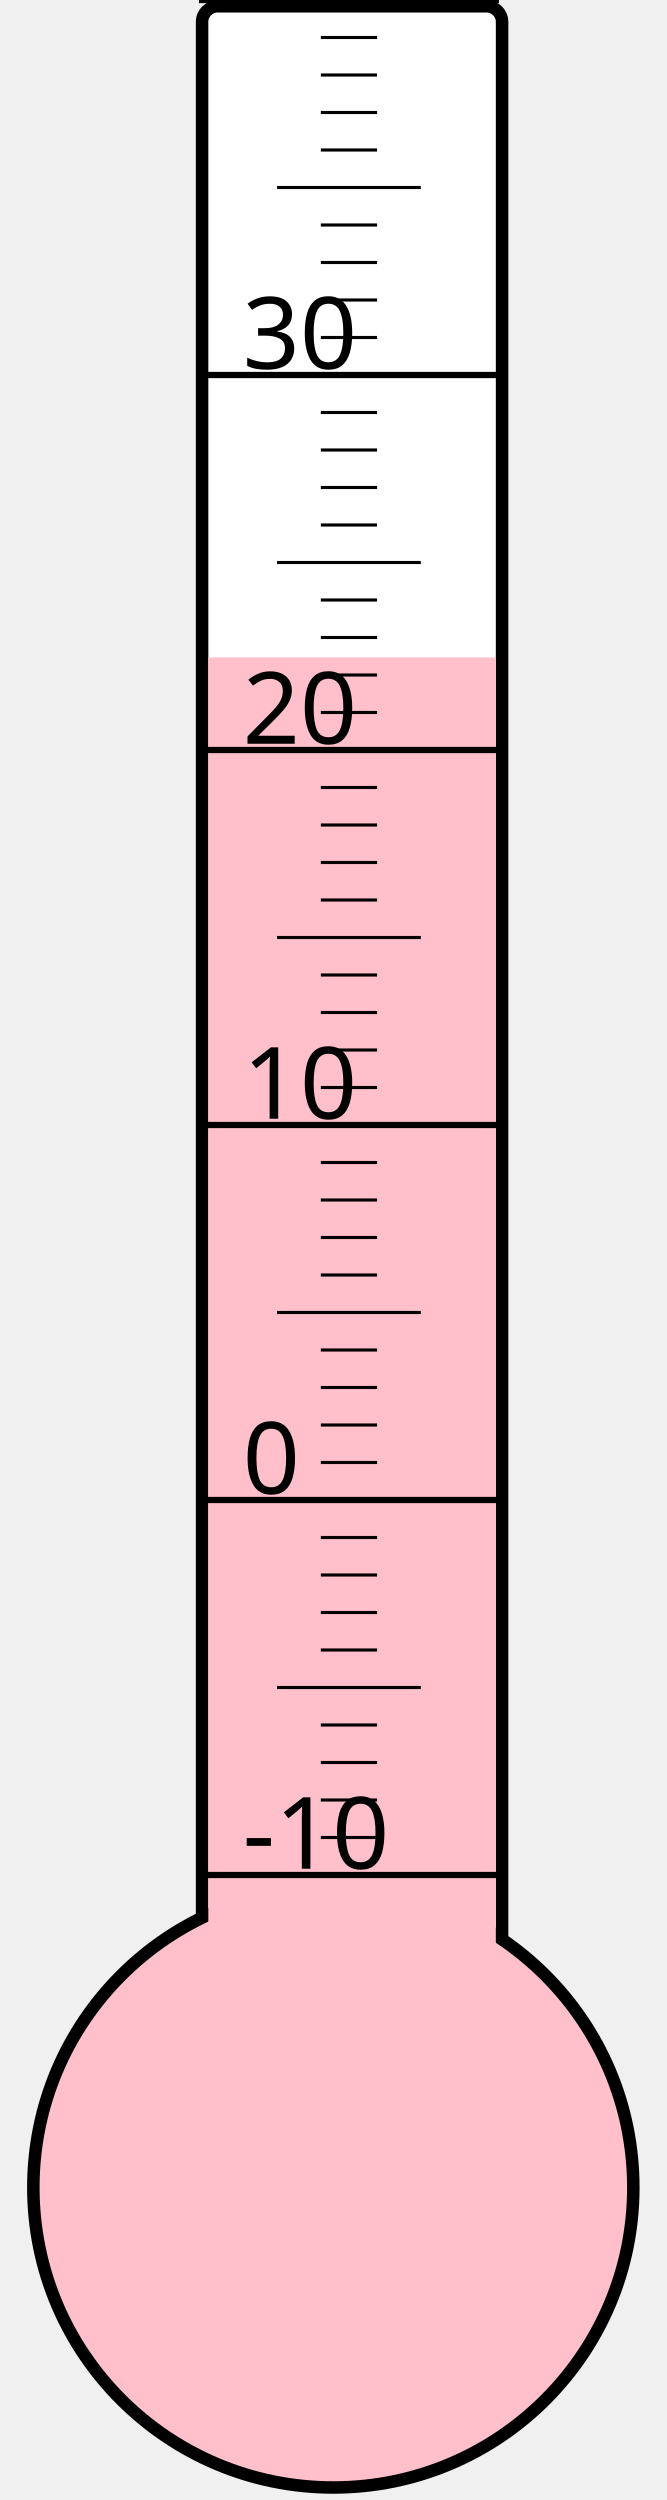
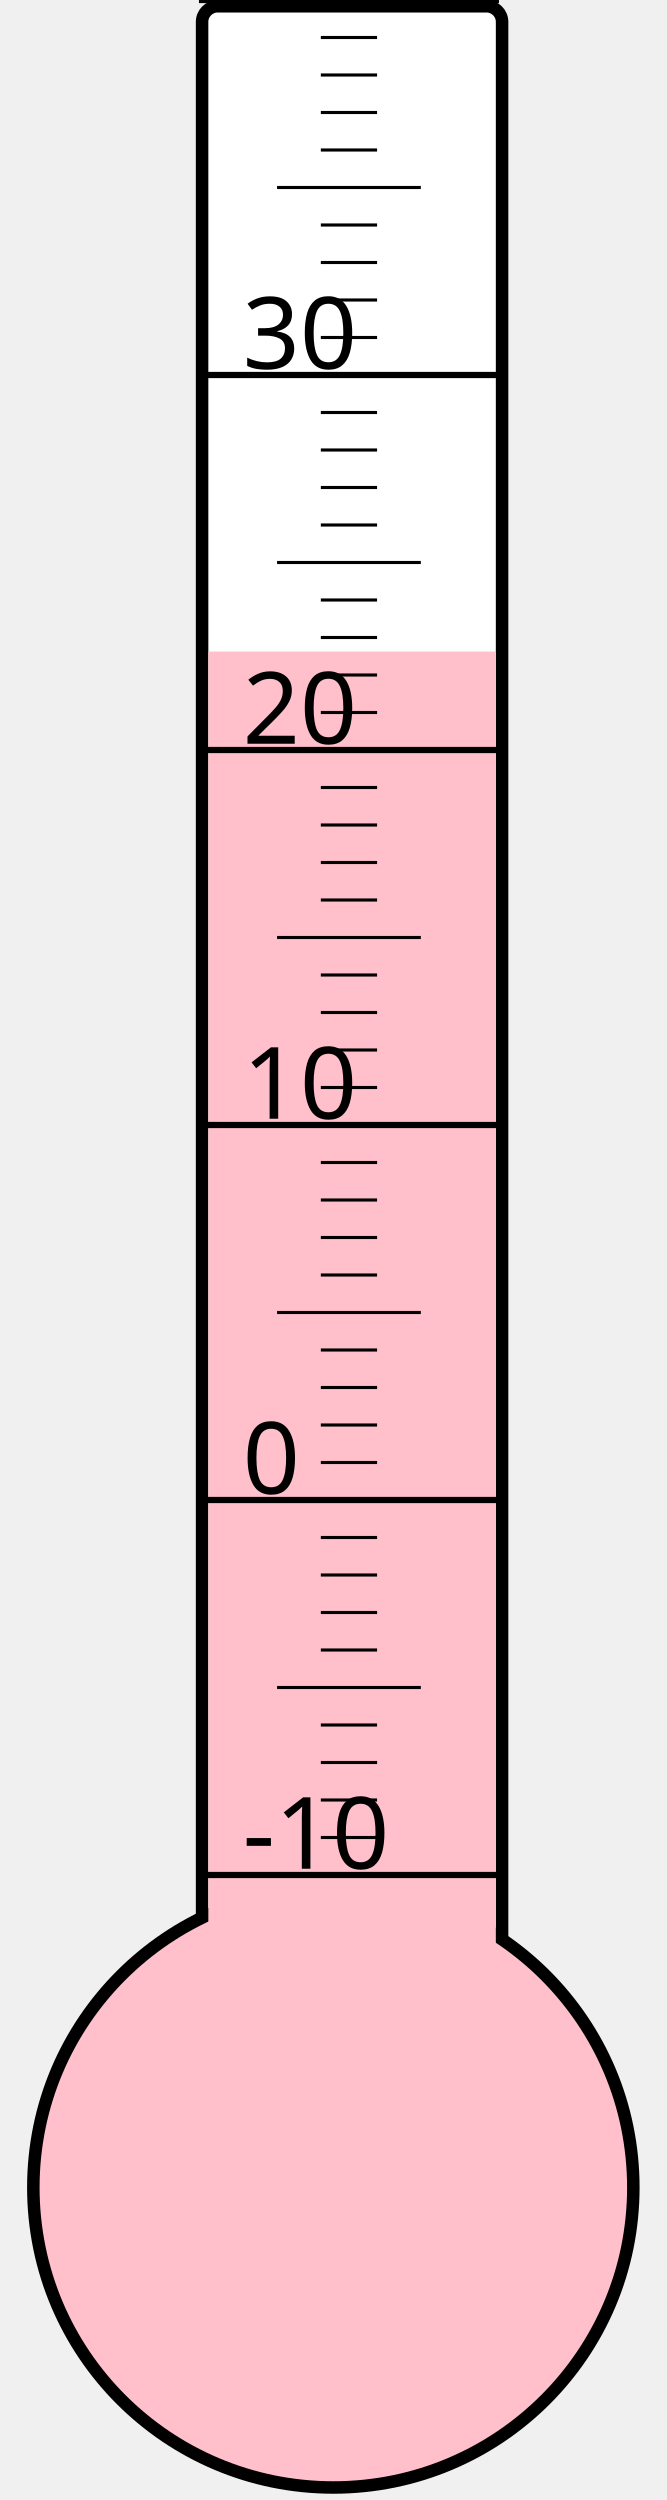
<svg xmlns="http://www.w3.org/2000/svg" width="40px" height="150px" viewBox="0 0 200 800">
  <rect width="200" height="800" x="0" y="0" style="fill: #ffffeb; fill-opacity: 0;" />
  <rect width="96" height="680" x="58" y="2" rx="5" ry="5" style="fill: white; fill-opacity: 1; stroke: black; stroke-width: 4;" />
  <circle cx="100" cy="700" r="96" style="fill: pink; stroke: black; stroke-width: 4;" />
-   <rect width="92" height="489.625" x="60" y="210.375" style="fill: pink; fill-opacity: 1; stroke-width: 0;" />
+   <rect width="92" height="491.5" x="60" y="208.5" style="fill: pink; fill-opacity: 1; stroke-width: 0;" />
  <text x="71" y="598" style="font-family: sans-serif; font-size: 24pt;">-10</text>
  <text x="71" y="478" style="font-family: sans-serif; font-size: 24pt;">0</text>
  <text x="71" y="358" style="font-family: sans-serif; font-size: 24pt;">10</text>
  <text x="71" y="238" style="font-family: sans-serif; font-size: 24pt;">20</text>
  <text x="71" y="118" style="font-family: sans-serif; font-size: 24pt;">30</text>
  <g style="stroke: black;">
    <line x1="57" y1="600" x2="153" y2="600" style="stroke-width: 2;" />
    <line x1="96" y1="588" x2="114" y2="588" style="stroke-width: 1;" />
    <line x1="96" y1="576" x2="114" y2="576" style="stroke-width: 1;" />
    <line x1="96" y1="564" x2="114" y2="564" style="stroke-width: 1;" />
    <line x1="96" y1="552" x2="114" y2="552" style="stroke-width: 1;" />
    <line x1="82" y1="540" x2="128" y2="540" style="stroke-width: 1;" />
    <line x1="96" y1="528" x2="114" y2="528" style="stroke-width: 1;" />
    <line x1="96" y1="516" x2="114" y2="516" style="stroke-width: 1;" />
    <line x1="96" y1="504" x2="114" y2="504" style="stroke-width: 1;" />
    <line x1="96" y1="492" x2="114" y2="492" style="stroke-width: 1;" />
    <line x1="57" y1="480" x2="153" y2="480" style="stroke-width: 2;" />
    <line x1="96" y1="468" x2="114" y2="468" style="stroke-width: 1;" />
    <line x1="96" y1="456" x2="114" y2="456" style="stroke-width: 1;" />
    <line x1="96" y1="444" x2="114" y2="444" style="stroke-width: 1;" />
    <line x1="96" y1="432" x2="114" y2="432" style="stroke-width: 1;" />
    <line x1="82" y1="420" x2="128" y2="420" style="stroke-width: 1;" />
    <line x1="96" y1="408" x2="114" y2="408" style="stroke-width: 1;" />
    <line x1="96" y1="396" x2="114" y2="396" style="stroke-width: 1;" />
    <line x1="96" y1="384" x2="114" y2="384" style="stroke-width: 1;" />
    <line x1="96" y1="372" x2="114" y2="372" style="stroke-width: 1;" />
    <line x1="57" y1="360" x2="153" y2="360" style="stroke-width: 2;" />
    <line x1="96" y1="348" x2="114" y2="348" style="stroke-width: 1;" />
    <line x1="96" y1="336" x2="114" y2="336" style="stroke-width: 1;" />
    <line x1="96" y1="324" x2="114" y2="324" style="stroke-width: 1;" />
    <line x1="96" y1="312" x2="114" y2="312" style="stroke-width: 1;" />
    <line x1="82" y1="300" x2="128" y2="300" style="stroke-width: 1;" />
    <line x1="96" y1="288" x2="114" y2="288" style="stroke-width: 1;" />
    <line x1="96" y1="276" x2="114" y2="276" style="stroke-width: 1;" />
    <line x1="96" y1="264" x2="114" y2="264" style="stroke-width: 1;" />
    <line x1="96" y1="252" x2="114" y2="252" style="stroke-width: 1;" />
    <line x1="57" y1="240" x2="153" y2="240" style="stroke-width: 2;" />
    <line x1="96" y1="228" x2="114" y2="228" style="stroke-width: 1;" />
    <line x1="96" y1="216" x2="114" y2="216" style="stroke-width: 1;" />
    <line x1="96" y1="204" x2="114" y2="204" style="stroke-width: 1;" />
    <line x1="96" y1="192" x2="114" y2="192" style="stroke-width: 1;" />
    <line x1="82" y1="180" x2="128" y2="180" style="stroke-width: 1;" />
    <line x1="96" y1="168" x2="114" y2="168" style="stroke-width: 1;" />
    <line x1="96" y1="156" x2="114" y2="156" style="stroke-width: 1;" />
    <line x1="96" y1="144" x2="114" y2="144" style="stroke-width: 1;" />
    <line x1="96" y1="132" x2="114" y2="132" style="stroke-width: 1;" />
    <line x1="57" y1="120" x2="153" y2="120" style="stroke-width: 2;" />
    <line x1="96" y1="108" x2="114" y2="108" style="stroke-width: 1;" />
    <line x1="96" y1="96" x2="114" y2="96" style="stroke-width: 1;" />
    <line x1="96" y1="84" x2="114" y2="84" style="stroke-width: 1;" />
    <line x1="96" y1="72" x2="114" y2="72" style="stroke-width: 1;" />
    <line x1="82" y1="60" x2="128" y2="60" style="stroke-width: 1;" />
    <line x1="96" y1="48" x2="114" y2="48" style="stroke-width: 1;" />
    <line x1="96" y1="36" x2="114" y2="36" style="stroke-width: 1;" />
    <line x1="96" y1="24" x2="114" y2="24" style="stroke-width: 1;" />
    <line x1="96" y1="12" x2="114" y2="12" style="stroke-width: 1;" />
    <line x1="57" y1="0" x2="153" y2="0" style="stroke-width: 2;" />
  </g>
</svg>
